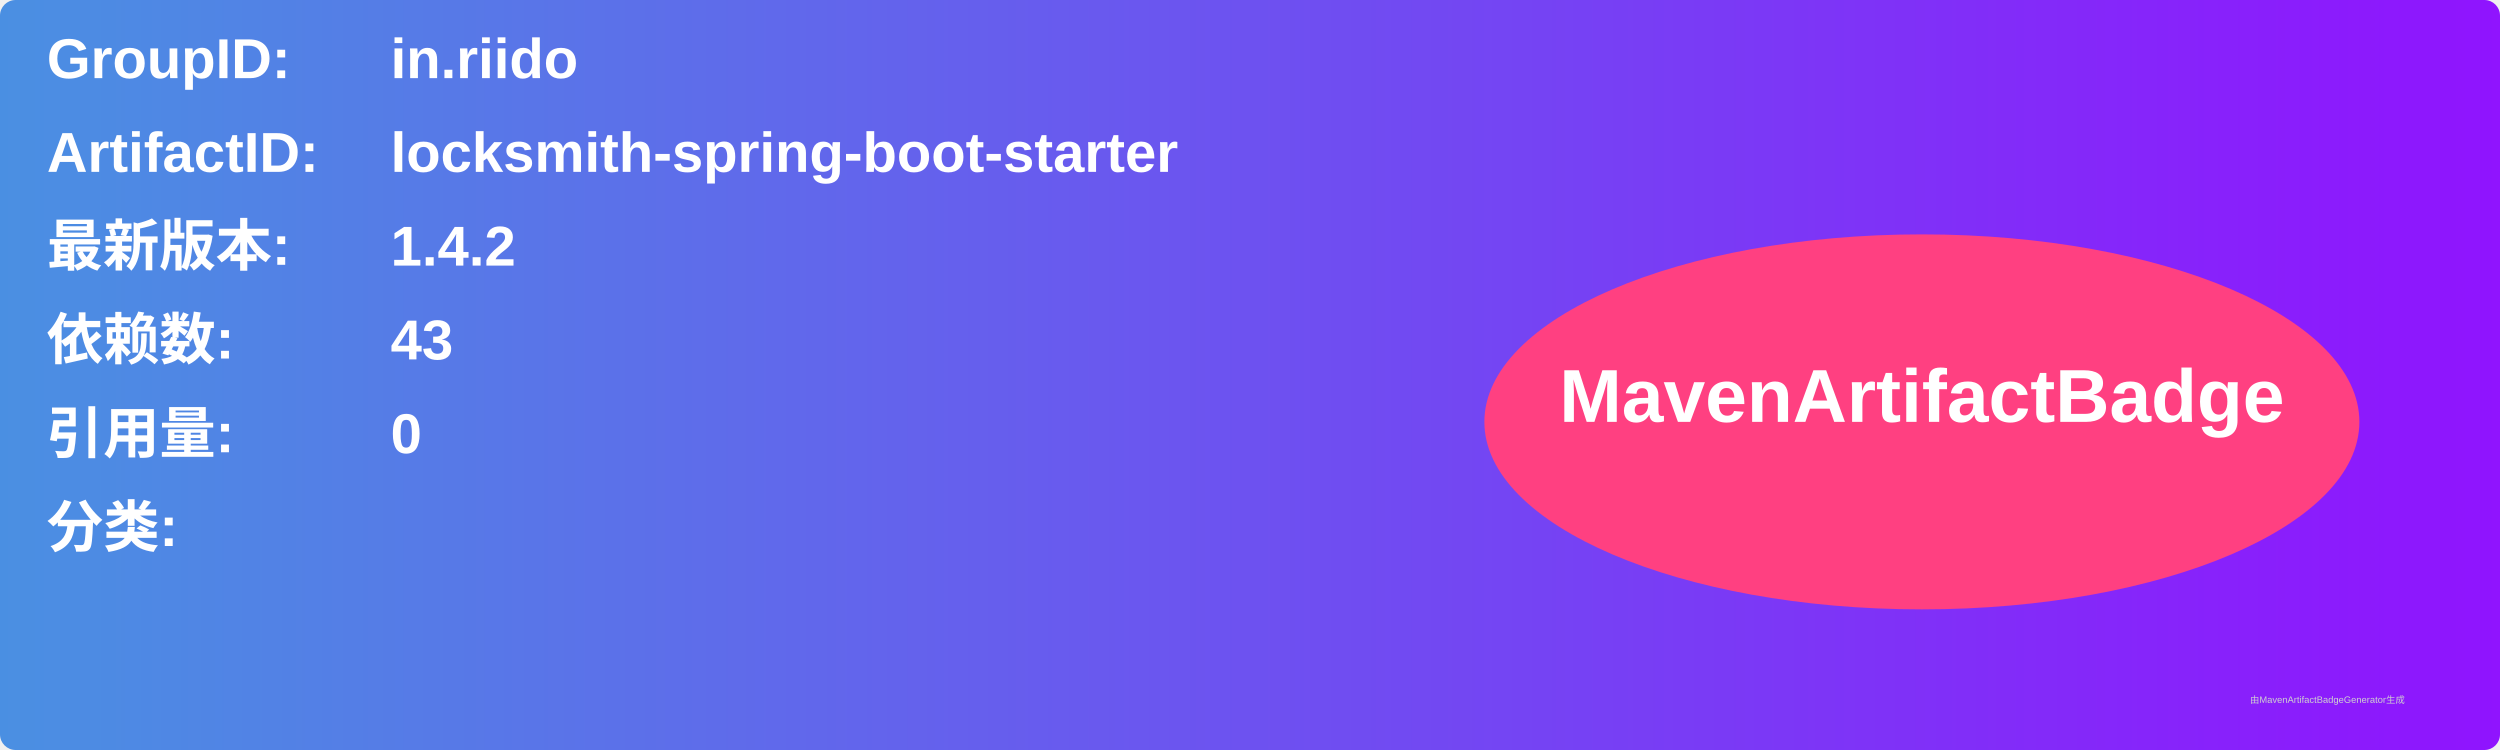
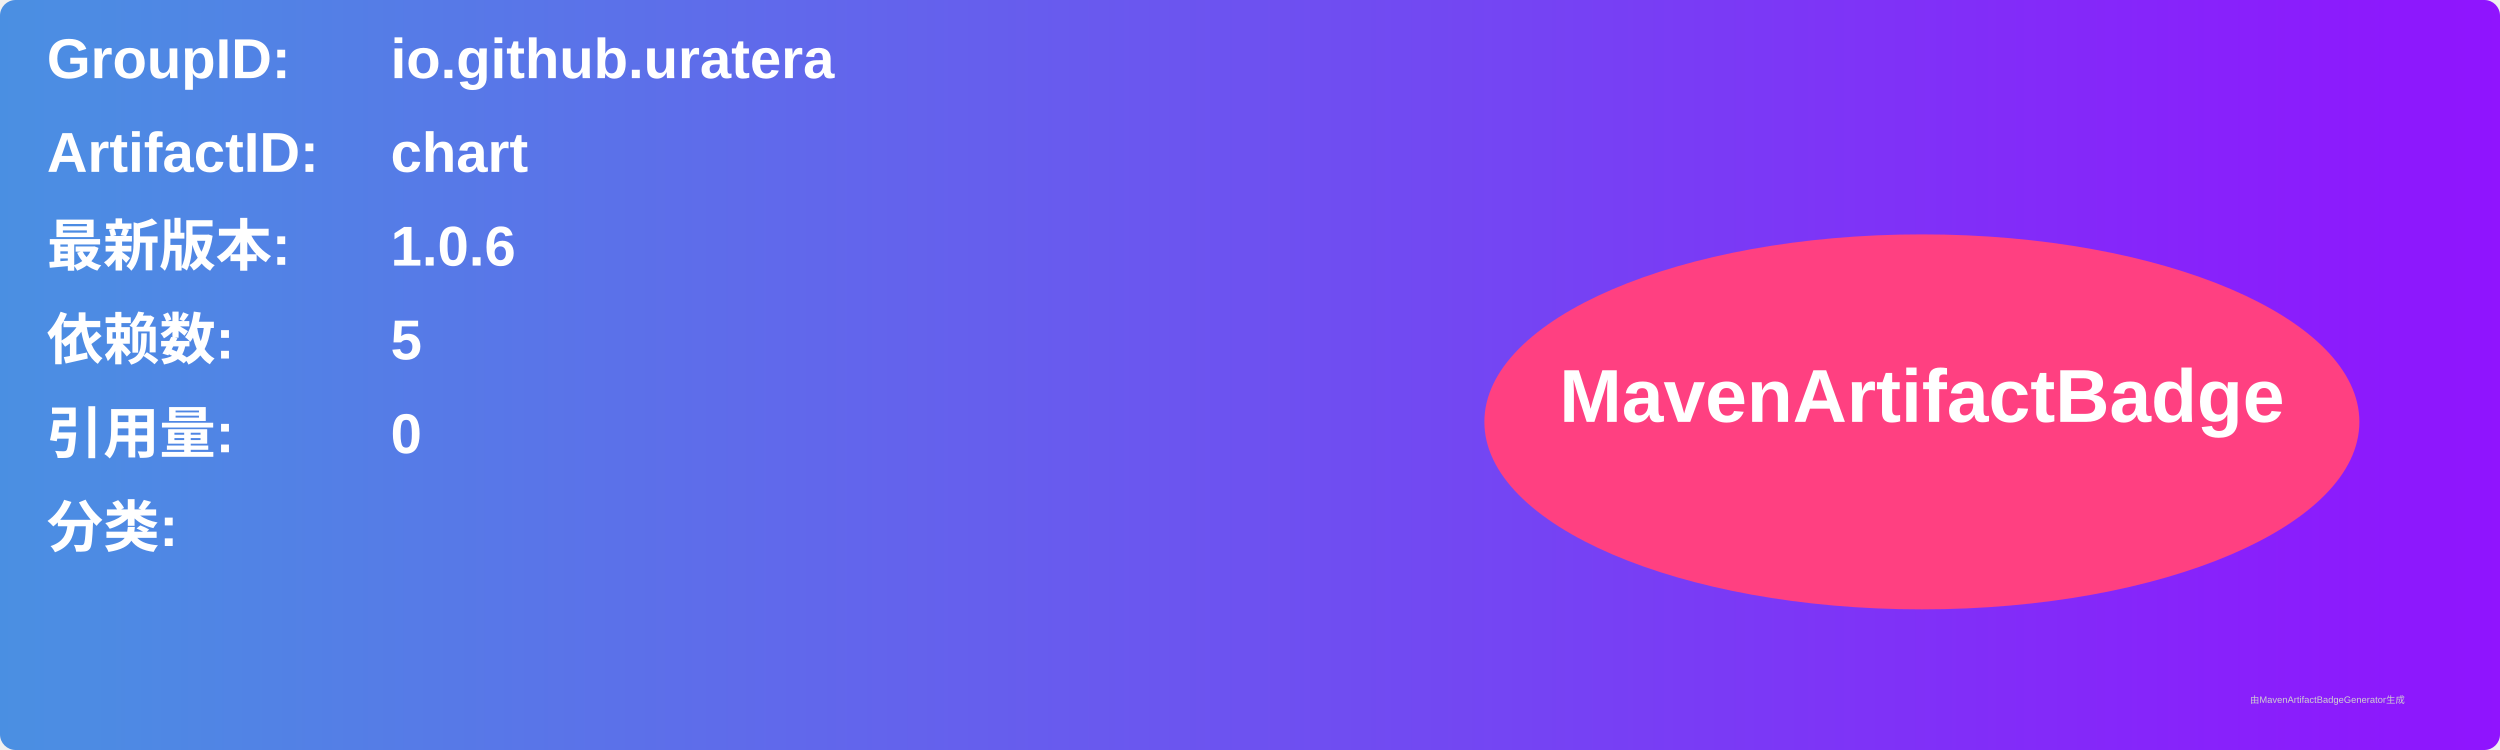
<svg xmlns="http://www.w3.org/2000/svg" width="800" height="240" viewBox="0 0 800 240">
  <linearGradient id="grad" x1="0%" y1="0%" x2="100%" y2="0%">
    <stop offset="0%" stop-color="#4a90e2" />
    <stop offset="100%" stop-color="#9013fe" />
  </linearGradient>
  <rect width="100%" height="100%" rx="5" ry="5" fill="url(#grad)" />
  <g transform="translate(15, 15)">
    <text x="0" y="10" font-family="Arial" font-size="18" fill="white" font-weight="bold" width="260">GroupID:</text>
-     <text x="110" y="10" font-family="Arial" font-size="18" fill="white" font-weight="bold" width="460">in.riido</text>
+     <text x="110" y="10" font-family="Arial" font-size="18" fill="white" font-weight="bold" width="460">io.github.uratera</text>
    <text x="0" y="40" font-family="Arial" font-size="18" fill="white" font-weight="bold" width="260">ArtifactID:</text>
-     <text x="110" y="40" font-family="Arial" font-size="18" fill="white" font-weight="bold" width="460">locksmith-spring-boot-starter</text>
+     <text x="110" y="40" font-family="Arial" font-size="18" fill="white" font-weight="bold" width="460">chart</text>
    <text x="0" y="70" font-family="Arial" font-size="18" fill="white" font-weight="bold">最新版本:</text>
    <text x="110" y="70" font-family="Arial" font-size="18" fill="white" font-weight="bold">
-       <tspan font-weight="bold">1.4.2</tspan>
+       <tspan font-weight="bold">1.0.6</tspan>
    </text>
    <text x="0" y="100" font-family="Arial" font-size="18" fill="white" font-weight="bold">依赖数: </text>
    <text x="110" y="100" font-family="Arial" font-size="18" fill="white">
-       <tspan font-weight="bold">43</tspan>
+       <tspan font-weight="bold">5</tspan>
    </text>
    <text x="0" y="130" font-family="Arial" font-size="18" fill="white" font-weight="bold">引用量: </text>
    <text x="110" y="130" font-family="Arial" font-size="18" fill="white">
      <tspan font-weight="bold">0</tspan>
    </text>
    <text x="0" y="160" font-family="Arial" font-size="18" fill="white" font-weight="bold">分类:</text>
    <text x="10" y="190" font-family="Arial" font-size="10" fill="white">
      <tspan font-weight="bold" />
    </text>
    <ellipse cx="600" cy="120" rx="140" ry="60" fill="#ff4081" />
    <text x="600" y="120" text-anchor="middle" font-family="Arial" font-size="24" fill="white" font-weight="bold">MavenArtifactBadge</text>
  </g>
  <text x="720" y="225" font-family="Arial" font-size="3" fill="#d0d0d0">由MavenArtifactBadgeGenerator生成</text>
</svg>
